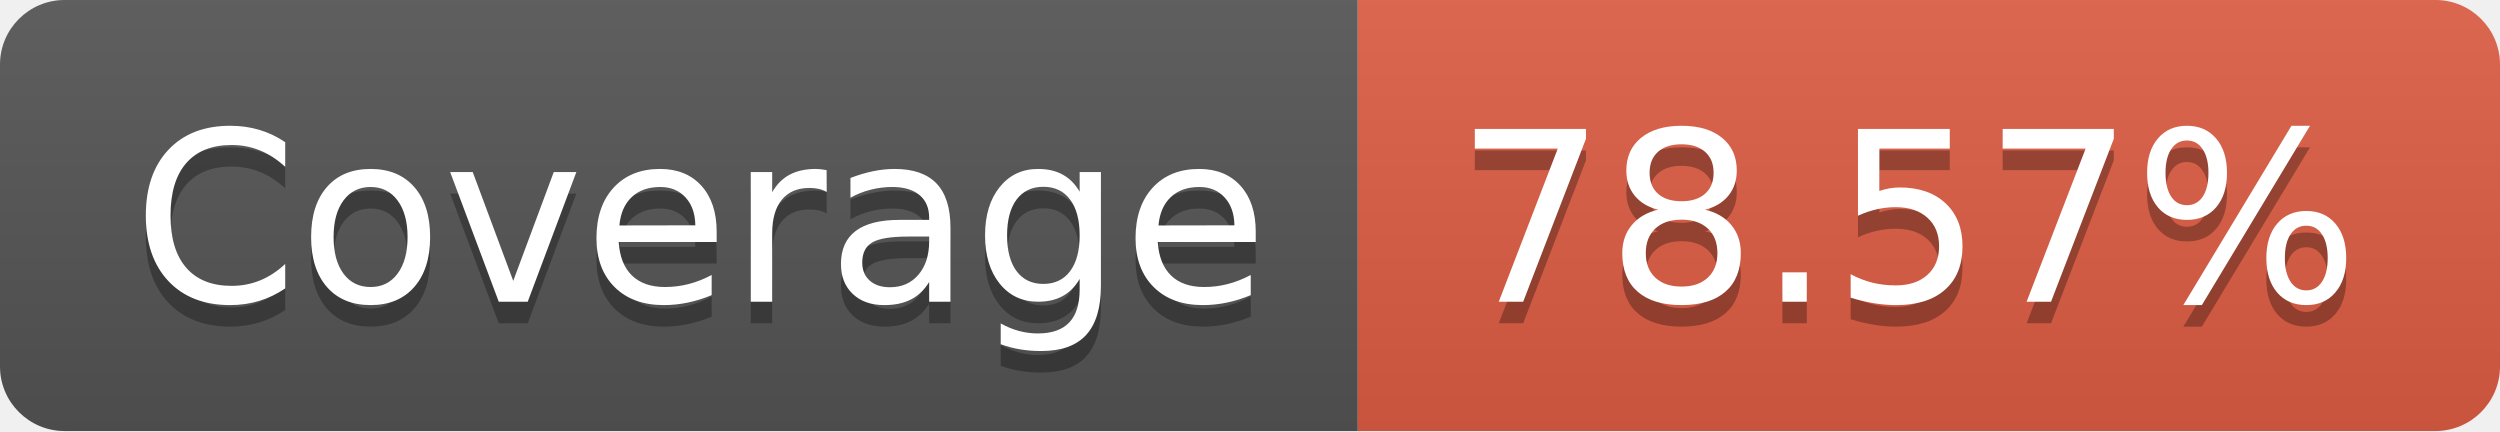
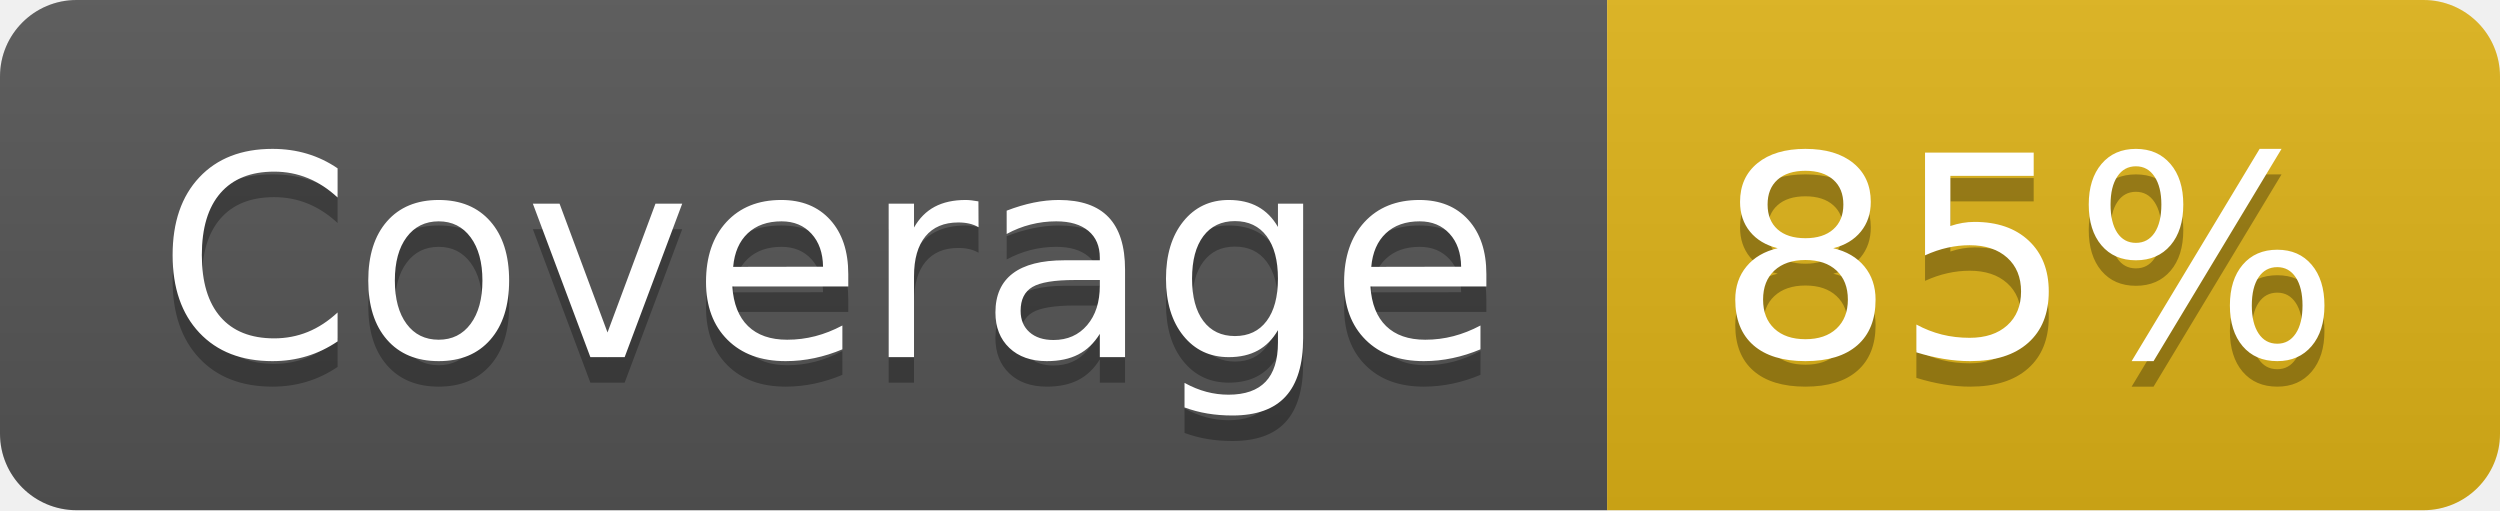
- <svg xmlns="http://www.w3.org/2000/svg" width="116" height="20" role="img" aria-label="Coverage: 78.57%">
+ <svg xmlns="http://www.w3.org/2000/svg" width="98" height="20" role="img" aria-label="Coverage: 85%">
  <linearGradient id="s" x2="0" y2="100%">
    <stop offset="0" stop-color="#bbb" stop-opacity=".1" />
    <stop offset="1" stop-opacity=".1" />
  </linearGradient>
  <clipPath id="r">
-     <rect width="116" height="20" rx="3" fill="#fff" />
+     <rect width="98" height="20" rx="3" fill="#fff" />
  </clipPath>
  <g clip-path="url(#r)">
    <rect width="63" height="20" fill="#555" />
-     <rect x="63" width="53" height="20" fill="#e05d44" />
-     <rect width="116" height="20" fill="url(#s)" />
+     <rect x="63" width="35" height="20" fill="#dfb317" />
+     <rect width="98" height="20" fill="url(#s)" />
  </g>
  <g fill="#fff" text-anchor="middle" font-family="Verdana,Geneva,DejaVu Sans,sans-serif" text-rendering="geometricPrecision" font-size="110">
    <text aria-hidden="true" x="325" y="150" fill="#010101" fill-opacity=".3" transform="scale(.1)" textLength="530">Coverage</text>
    <text x="325" y="140" transform="scale(.1)" fill="#fff" textLength="530">Coverage</text>
-     <text aria-hidden="true" x="885" y="150" fill="#010101" fill-opacity=".3" transform="scale(.1)" textLength="430">78.57%</text>
-     <text x="885" y="140" transform="scale(.1)" fill="#fff" textLength="430">78.57%</text>
+     <text aria-hidden="true" x="795" y="150" fill="#010101" fill-opacity=".3" transform="scale(.1)" textLength="250">85%</text>
+     <text x="795" y="140" transform="scale(.1)" fill="#fff" textLength="250">85%</text>
  </g>
</svg>
